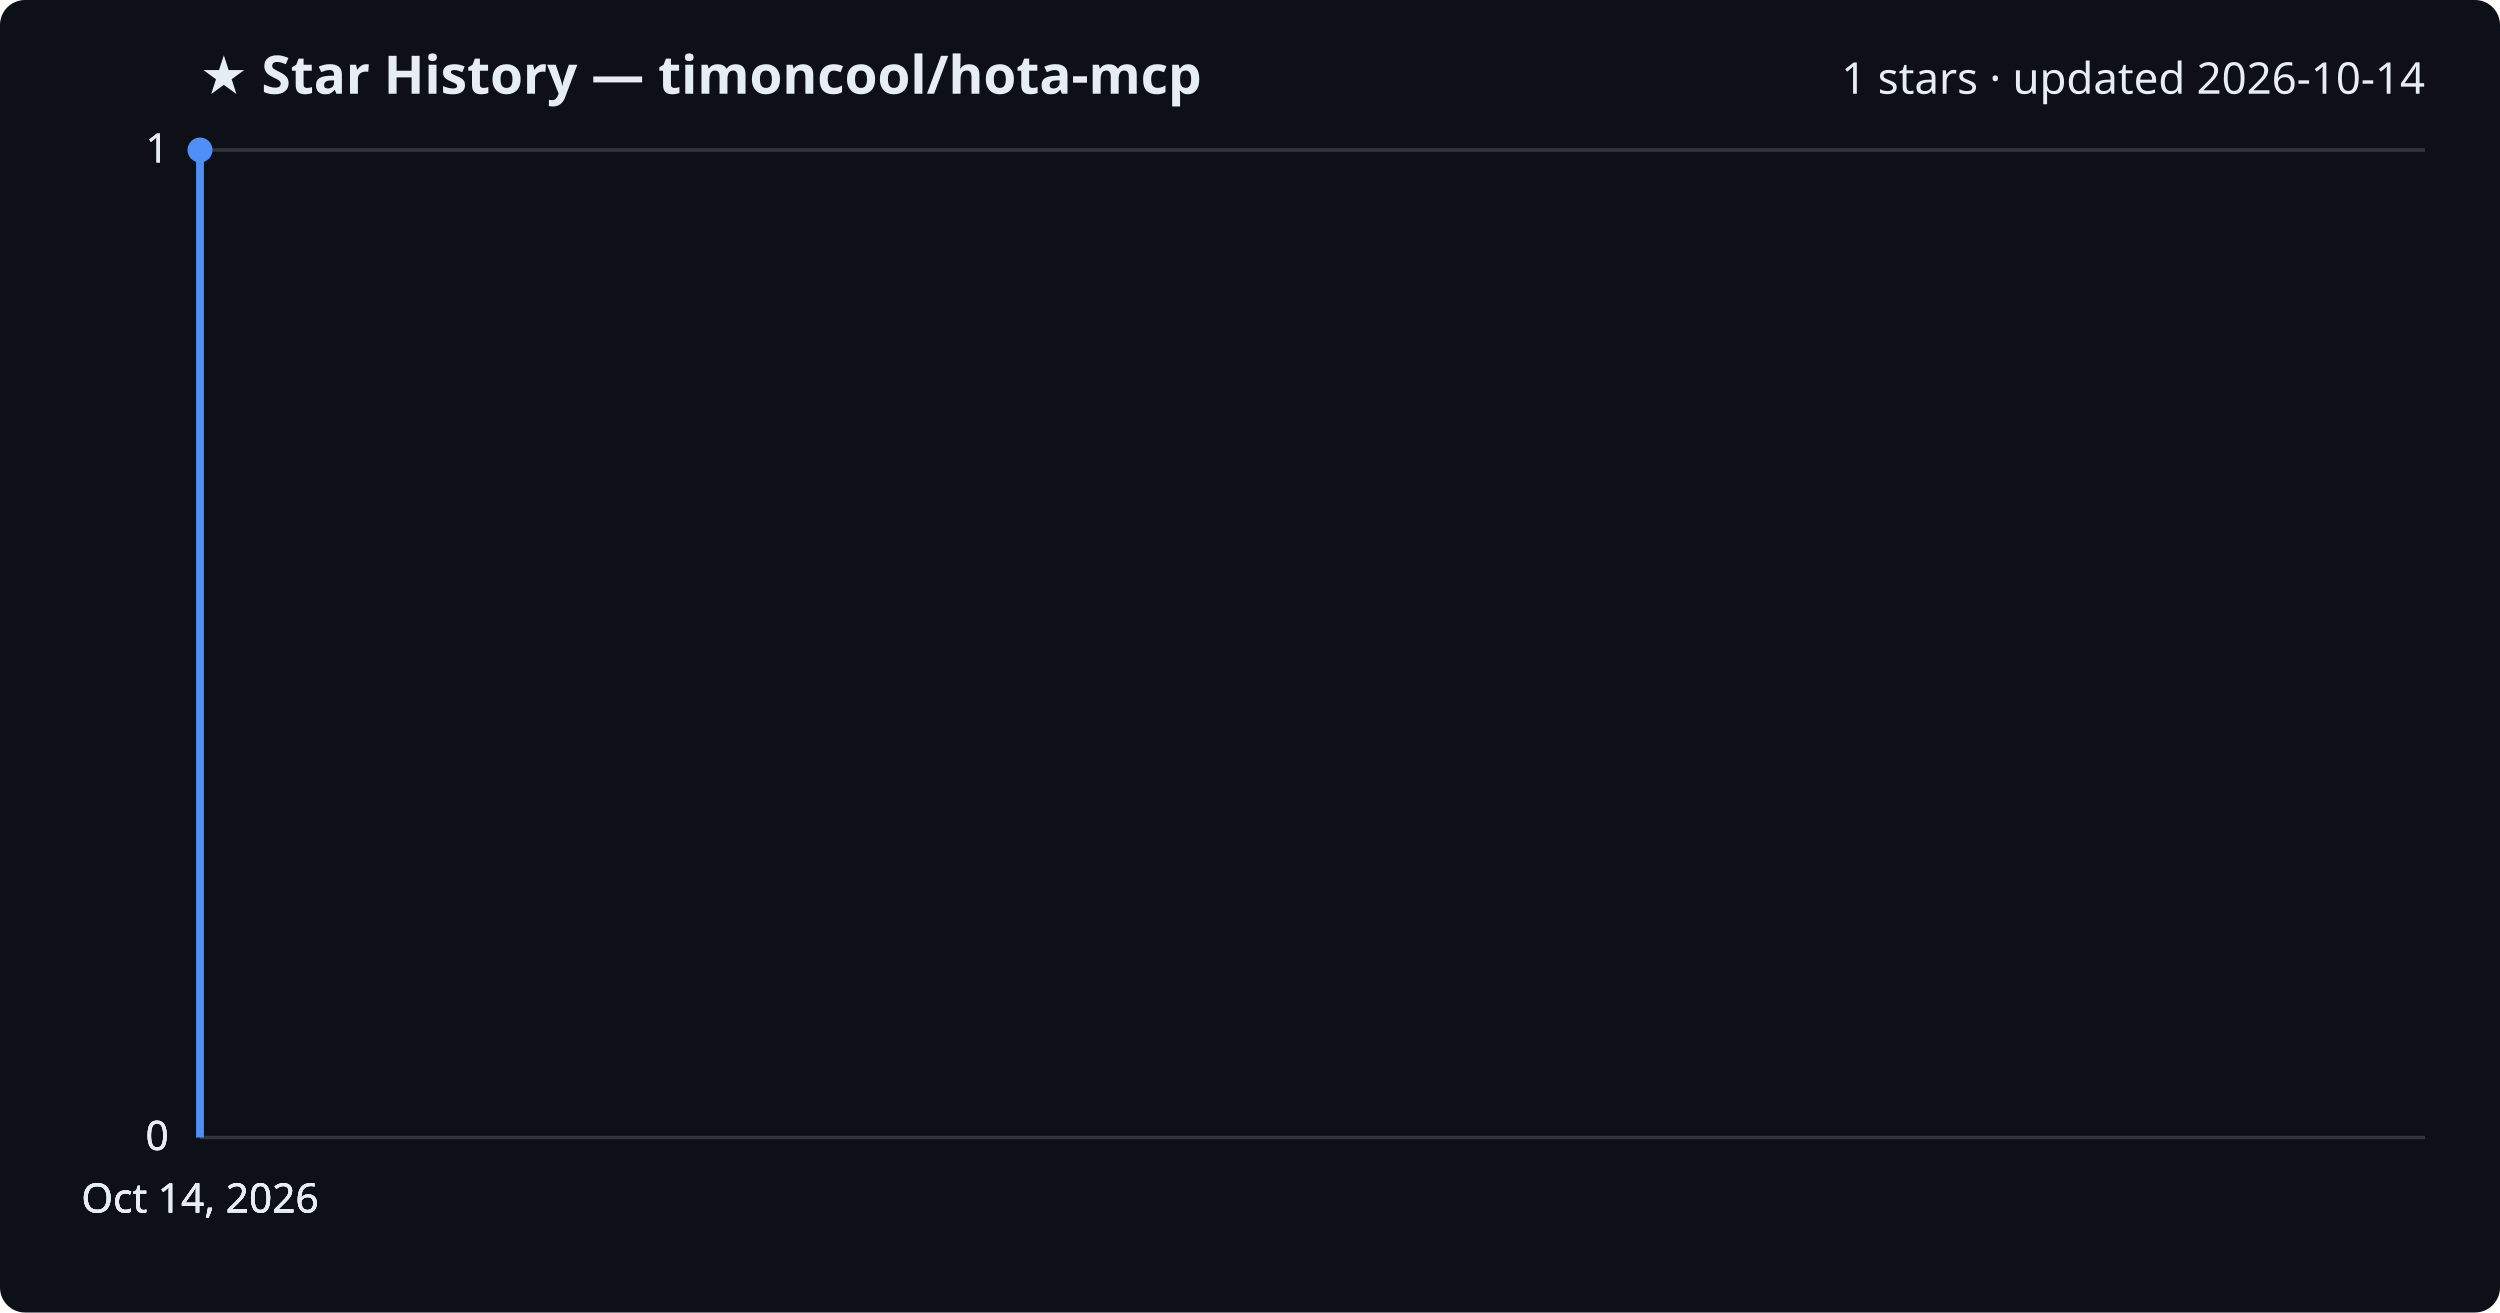
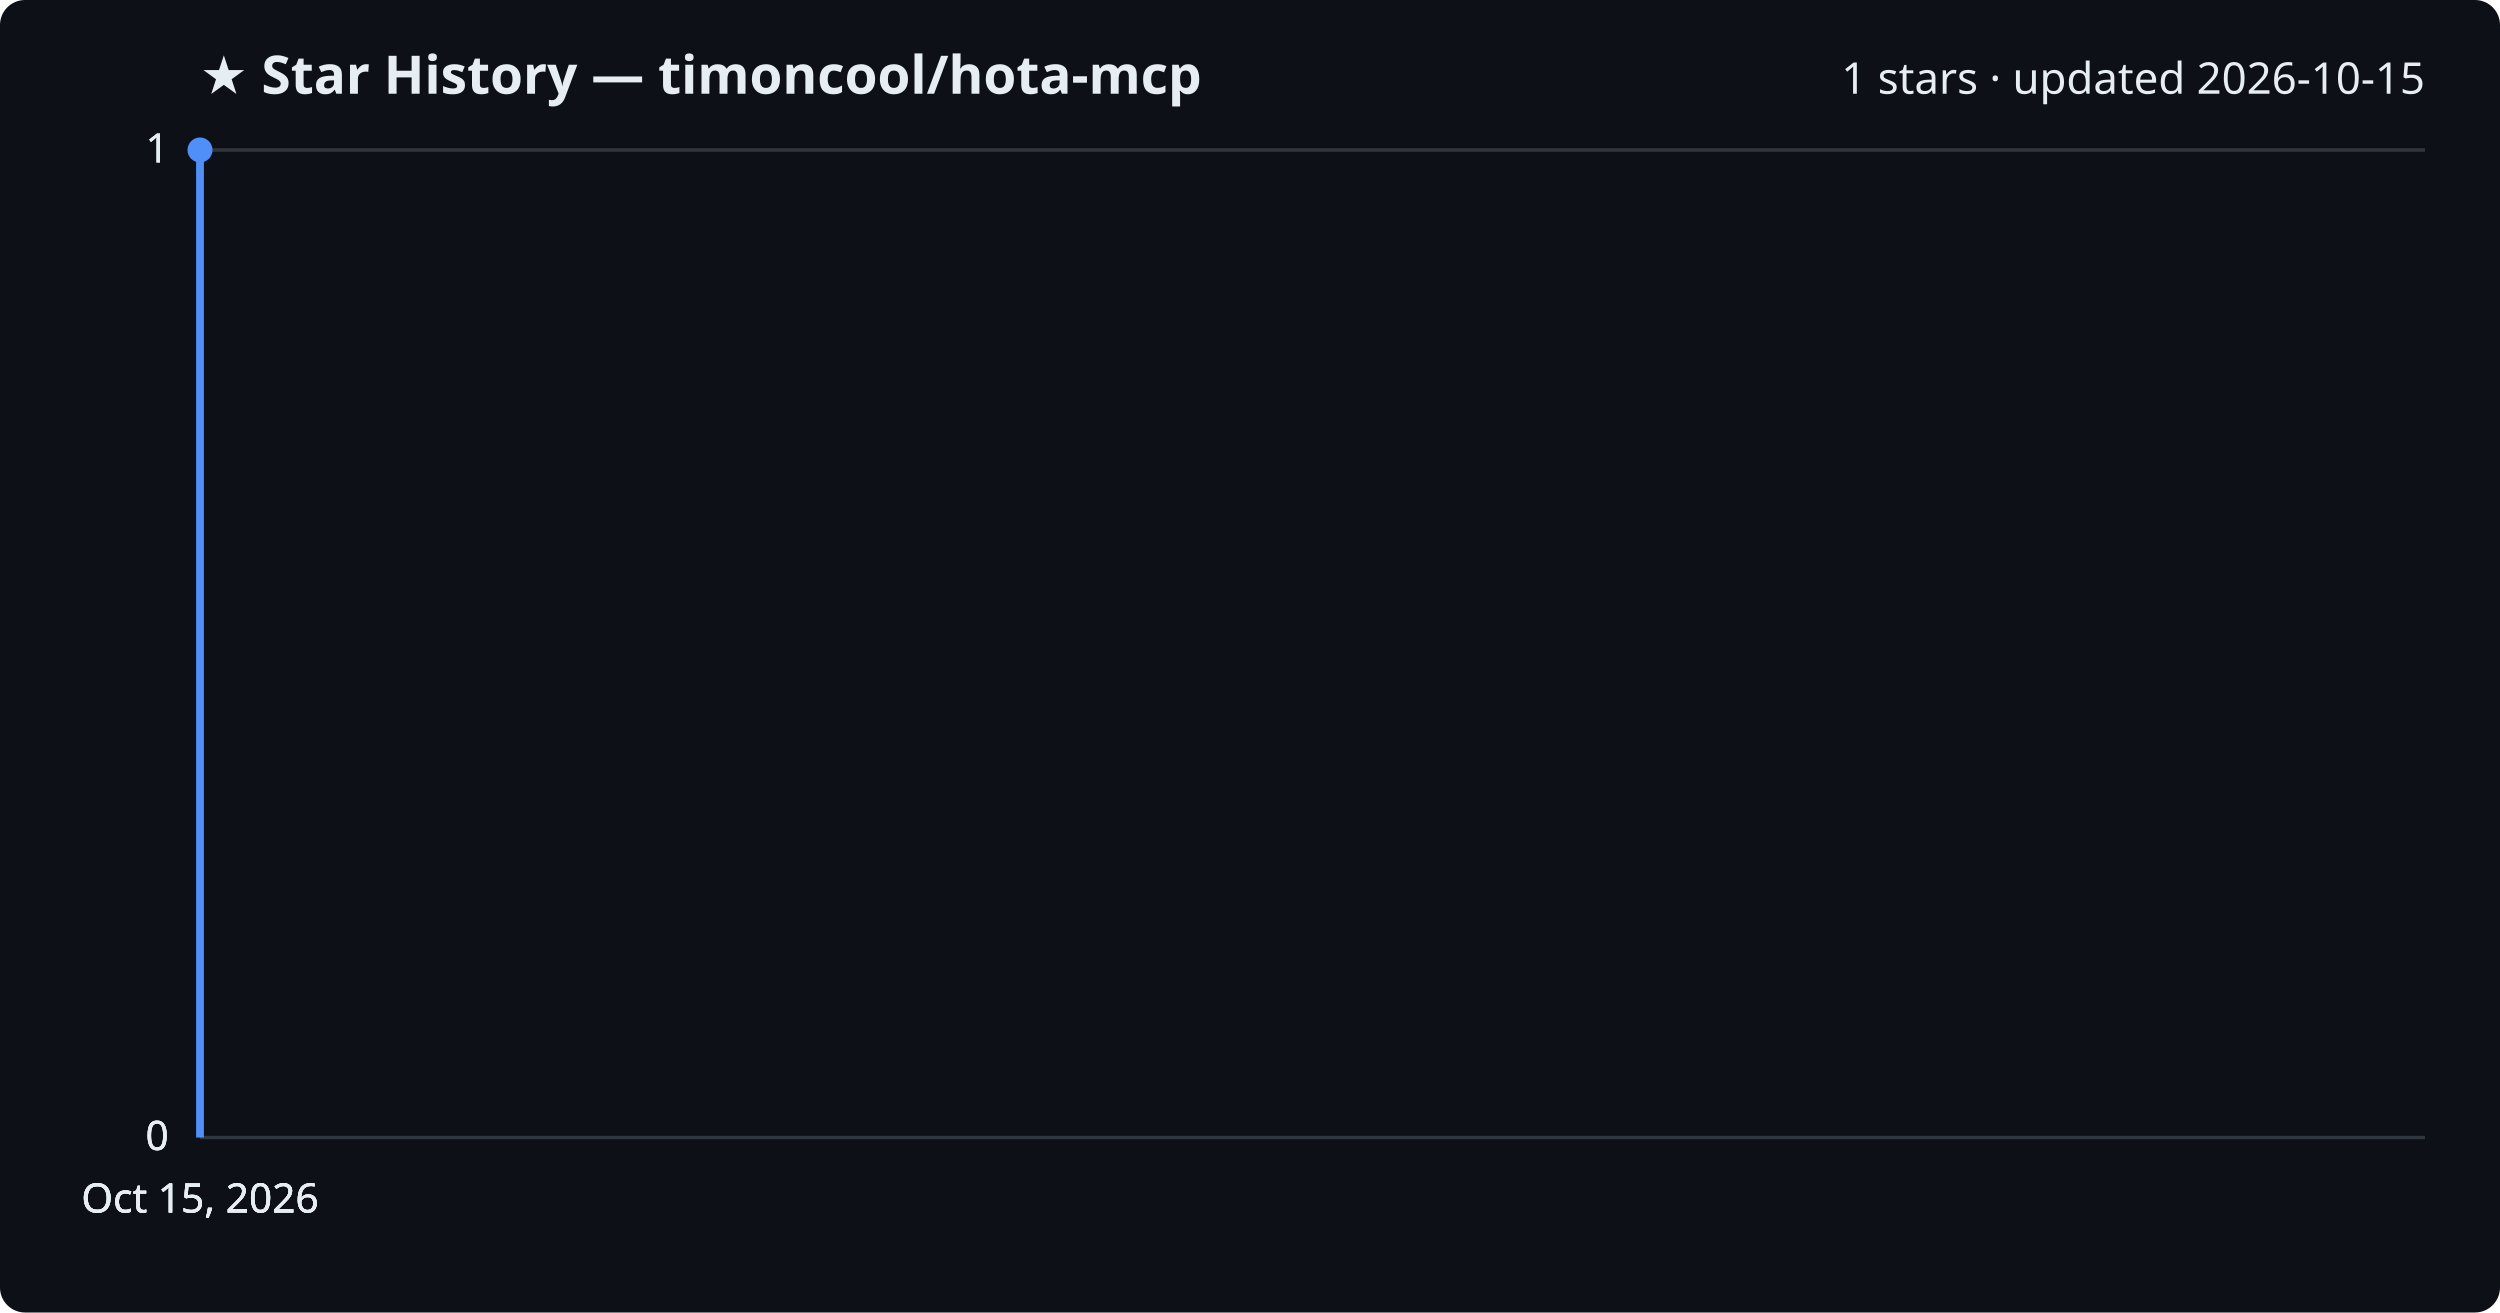
<svg xmlns="http://www.w3.org/2000/svg" viewBox="0 0 800 420" font-family="Segoe UI, sans-serif">
  <rect width="800" height="420" fill="#0d1117" rx="8" />
  <text x="64" y="30" fill="#e6edf3" font-size="17" font-weight="700">★ Star History — timoncool/hota-mcp</text>
-   <text x="776" y="30" fill="#e6edf3" font-size="14" text-anchor="end">1 stars · updated 2026-10-14</text>
+   <text x="776" y="30" fill="#e6edf3" font-size="14" text-anchor="end">1 stars · updated 2026-10-15</text>
  <line x1="64" y1="364.0" x2="776" y2="364.0" stroke="#30363d" stroke-width="1" />
  <text x="54" y="368.0" fill="#e6edf3" font-size="13" text-anchor="end">0</text>
  <line x1="64" y1="364.0" x2="776" y2="364.0" stroke="#30363d" stroke-width="1" />
  <text x="54" y="368.0" fill="#e6edf3" font-size="13" text-anchor="end">0</text>
  <line x1="64" y1="364.0" x2="776" y2="364.0" stroke="#30363d" stroke-width="1" />
  <text x="54" y="368.0" fill="#e6edf3" font-size="13" text-anchor="end">0</text>
  <line x1="64" y1="48.0" x2="776" y2="48.0" stroke="#30363d" stroke-width="1" />
  <text x="54" y="52.0" fill="#e6edf3" font-size="13" text-anchor="end">1</text>
  <line x1="64" y1="48.0" x2="776" y2="48.0" stroke="#30363d" stroke-width="1" />
  <text x="54" y="52.0" fill="#e6edf3" font-size="13" text-anchor="end">1</text>
  <path d="M64.0,364.0 L64.0,48.0 L64.0,48.0" fill="none" stroke="#4f8ff7" stroke-width="2.5" stroke-linejoin="round" />
  <circle cx="64.0" cy="48.0" r="4" fill="#4f8ff7" />
-   <text x="64.0" y="388" fill="#e6edf3" font-size="13" text-anchor="middle">Oct 14, 2026</text>
-   <text x="64.0" y="388" fill="#e6edf3" font-size="13" text-anchor="middle">Oct 14, 2026</text>
-   <text x="64.0" y="388" fill="#e6edf3" font-size="13" text-anchor="middle">Oct 14, 2026</text>
-   <text x="64.0" y="388" fill="#e6edf3" font-size="13" text-anchor="middle">Oct 14, 2026</text>
+   <text x="64.0" y="388" fill="#e6edf3" font-size="13" text-anchor="middle">Oct 15, 2026</text>
+   <text x="64.0" y="388" fill="#e6edf3" font-size="13" text-anchor="middle">Oct 15, 2026</text>
+   <text x="64.0" y="388" fill="#e6edf3" font-size="13" text-anchor="middle">Oct 15, 2026</text>
+   <text x="64.0" y="388" fill="#e6edf3" font-size="13" text-anchor="middle">Oct 15, 2026</text>
</svg>
